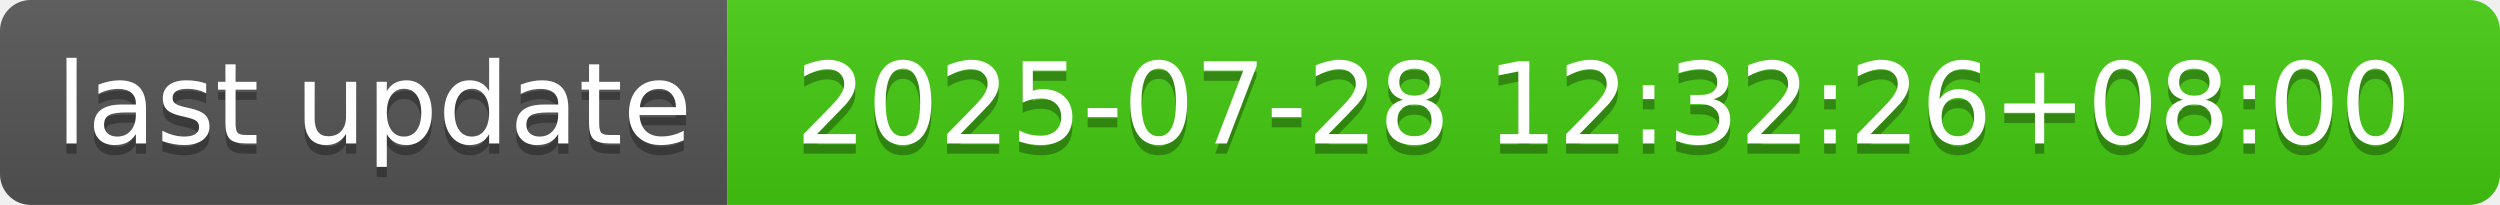
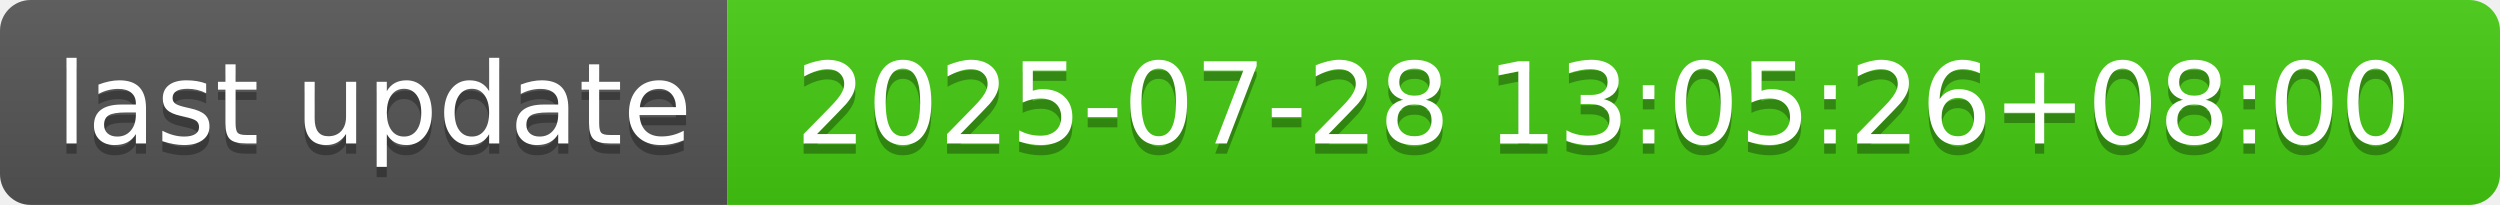
- <svg xmlns="http://www.w3.org/2000/svg" width="244" height="20" role="img" aria-label="last update: 2025-07-28 12:32:26+08:00">
+ <svg xmlns="http://www.w3.org/2000/svg" width="244" height="20" role="img" aria-label="last update: 2025-07-28 13:05:26+08:00">
  <linearGradient id="s" x2="0" y2="100%">
    <stop offset="0" stop-color="#bbb" stop-opacity=".1" />
    <stop offset="1" stop-opacity=".1" />
  </linearGradient>
  <clipPath id="r">
    <rect width="244" height="20" rx="3" fill="#fff" />
  </clipPath>
  <g clip-path="url(#r)">
    <rect width="71" height="20" fill="#555" />
    <rect x="71" width="173" height="20" fill="#4c1" />
    <rect width="244" height="20" fill="url(#s)" />
  </g>
  <g fill="#fff" text-anchor="middle" font-family="Verdana,Geneva,DejaVu Sans,sans-serif" text-rendering="geometricPrecision" font-size="110">
    <text aria-hidden="true" x="365" y="150" fill="#010101" fill-opacity=".3" transform="scale(.1)" textLength="610">last update</text>
    <text x="365" y="140" transform="scale(.1)" fill="#fff" textLength="610">last update</text>
-     <text aria-hidden="true" x="1565" y="150" fill="#010101" fill-opacity=".3" transform="scale(.1)" textLength="1630">2025-07-28 12:32:26+08:00</text>
-     <text x="1565" y="140" transform="scale(.1)" fill="#fff" textLength="1630">2025-07-28 12:32:26+08:00</text>
+     <text aria-hidden="true" x="1565" y="150" fill="#010101" fill-opacity=".3" transform="scale(.1)" textLength="1630">2025-07-28 13:05:26+08:00</text>
+     <text x="1565" y="140" transform="scale(.1)" fill="#fff" textLength="1630">2025-07-28 13:05:26+08:00</text>
  </g>
</svg>
